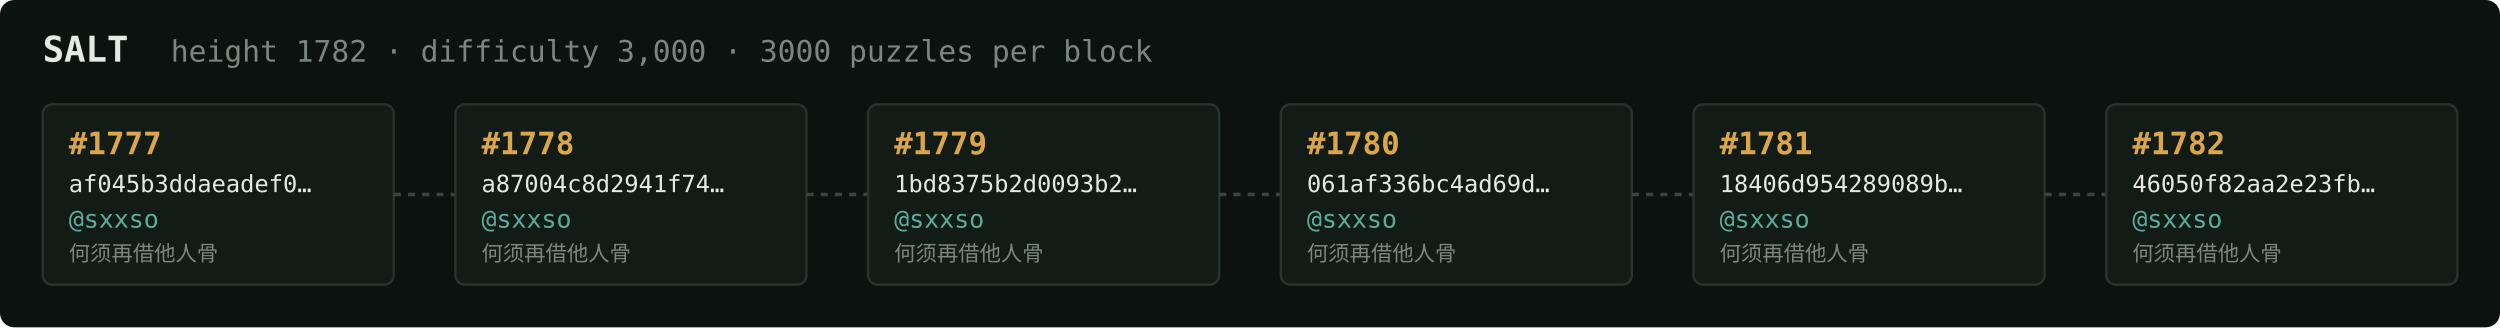
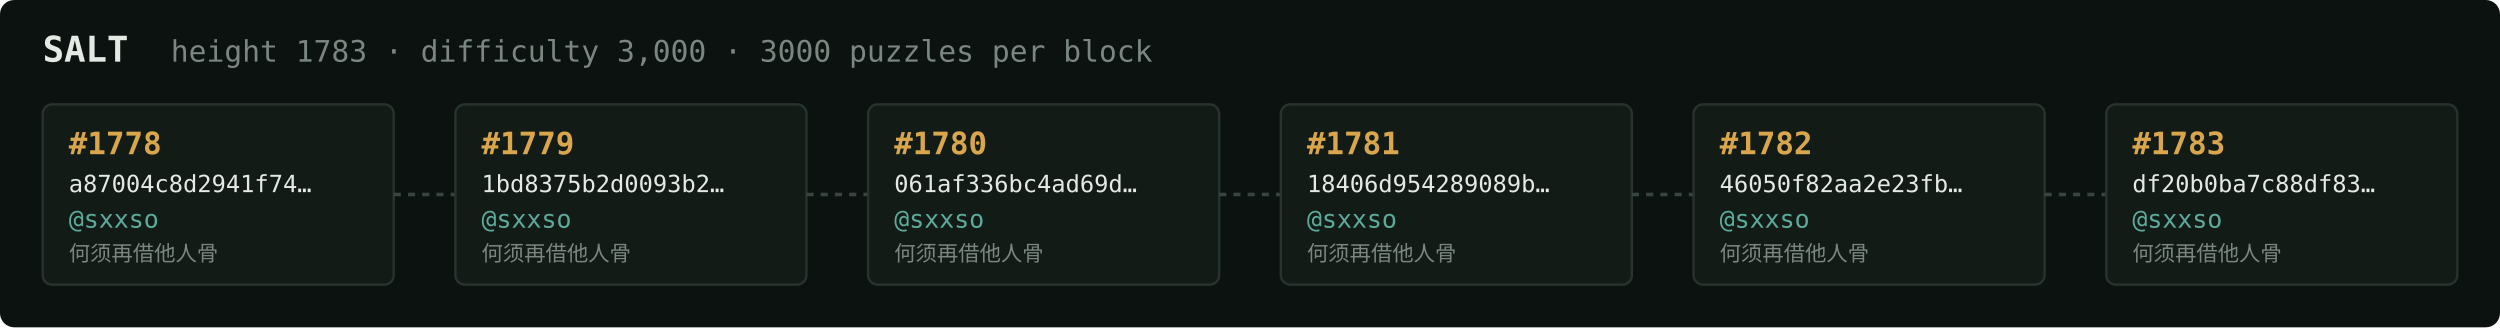
<svg xmlns="http://www.w3.org/2000/svg" width="1054" height="138" viewBox="0 0 1054 138" font-family="ui-monospace,SFMono-Regular,Menlo,monospace">
  <rect fill="#0c1210" width="1054" height="138" rx="6" />
  <text x="18" y="26" fill="#e5e9e3" font-size="15" font-weight="700">SALT</text>
-   <text x="72" y="26" fill="#7a867f" font-size="12.5">height 1782 · difficulty 3,000 · 3000 puzzles per block</text>
+   <text x="72" y="26" fill="#7a867f" font-size="12.5">height 1783 · difficulty 3,000 · 3000 puzzles per block</text>
  <rect x="18" y="44" width="148" height="76" rx="4" fill="#131b17" stroke="#28332e" stroke-width="1" />
-   <text x="29" y="65" fill="#d9a64c" font-size="13" font-weight="700">#1777</text>
-   <text x="29" y="81" fill="#e5e9e3" font-size="10">af045b3ddaeadef0…</text>
+   <text x="29" y="65" fill="#d9a64c" font-size="13" font-weight="700">#1778</text>
+   <text x="29" y="81" fill="#e5e9e3" font-size="10">a87004c8d2941f74…</text>
  <text x="29" y="96" fill="#5cab9b" font-size="10.5">@sxxso</text>
  <text x="29" y="110" fill="#7a867f" font-size="9">何须再借他人骨</text>
  <line x1="166" y1="82.0" x2="192" y2="82.0" stroke="#38443e" stroke-width="1.5" stroke-dasharray="3 3" />
  <rect x="192" y="44" width="148" height="76" rx="4" fill="#131b17" stroke="#28332e" stroke-width="1" />
-   <text x="203" y="65" fill="#d9a64c" font-size="13" font-weight="700">#1778</text>
-   <text x="203" y="81" fill="#e5e9e3" font-size="10">a87004c8d2941f74…</text>
+   <text x="203" y="65" fill="#d9a64c" font-size="13" font-weight="700">#1779</text>
+   <text x="203" y="81" fill="#e5e9e3" font-size="10">1bd8375b2d0093b2…</text>
  <text x="203" y="96" fill="#5cab9b" font-size="10.5">@sxxso</text>
  <text x="203" y="110" fill="#7a867f" font-size="9">何须再借他人骨</text>
  <line x1="340" y1="82.0" x2="366" y2="82.0" stroke="#38443e" stroke-width="1.5" stroke-dasharray="3 3" />
  <rect x="366" y="44" width="148" height="76" rx="4" fill="#131b17" stroke="#28332e" stroke-width="1" />
-   <text x="377" y="65" fill="#d9a64c" font-size="13" font-weight="700">#1779</text>
-   <text x="377" y="81" fill="#e5e9e3" font-size="10">1bd8375b2d0093b2…</text>
+   <text x="377" y="65" fill="#d9a64c" font-size="13" font-weight="700">#1780</text>
+   <text x="377" y="81" fill="#e5e9e3" font-size="10">061af336bc4ad69d…</text>
  <text x="377" y="96" fill="#5cab9b" font-size="10.5">@sxxso</text>
  <text x="377" y="110" fill="#7a867f" font-size="9">何须再借他人骨</text>
  <line x1="514" y1="82.0" x2="540" y2="82.0" stroke="#38443e" stroke-width="1.5" stroke-dasharray="3 3" />
  <rect x="540" y="44" width="148" height="76" rx="4" fill="#131b17" stroke="#28332e" stroke-width="1" />
-   <text x="551" y="65" fill="#d9a64c" font-size="13" font-weight="700">#1780</text>
-   <text x="551" y="81" fill="#e5e9e3" font-size="10">061af336bc4ad69d…</text>
+   <text x="551" y="65" fill="#d9a64c" font-size="13" font-weight="700">#1781</text>
+   <text x="551" y="81" fill="#e5e9e3" font-size="10">18406d954289089b…</text>
  <text x="551" y="96" fill="#5cab9b" font-size="10.5">@sxxso</text>
  <text x="551" y="110" fill="#7a867f" font-size="9">何须再借他人骨</text>
  <line x1="688" y1="82.0" x2="714" y2="82.0" stroke="#38443e" stroke-width="1.5" stroke-dasharray="3 3" />
  <rect x="714" y="44" width="148" height="76" rx="4" fill="#131b17" stroke="#28332e" stroke-width="1" />
-   <text x="725" y="65" fill="#d9a64c" font-size="13" font-weight="700">#1781</text>
-   <text x="725" y="81" fill="#e5e9e3" font-size="10">18406d954289089b…</text>
+   <text x="725" y="65" fill="#d9a64c" font-size="13" font-weight="700">#1782</text>
+   <text x="725" y="81" fill="#e5e9e3" font-size="10">46050f82aa2e23fb…</text>
  <text x="725" y="96" fill="#5cab9b" font-size="10.5">@sxxso</text>
  <text x="725" y="110" fill="#7a867f" font-size="9">何须再借他人骨</text>
  <line x1="862" y1="82.0" x2="888" y2="82.0" stroke="#38443e" stroke-width="1.5" stroke-dasharray="3 3" />
  <rect x="888" y="44" width="148" height="76" rx="4" fill="#131b17" stroke="#28332e" stroke-width="1" />
-   <text x="899" y="65" fill="#d9a64c" font-size="13" font-weight="700">#1782</text>
-   <text x="899" y="81" fill="#e5e9e3" font-size="10">46050f82aa2e23fb…</text>
+   <text x="899" y="65" fill="#d9a64c" font-size="13" font-weight="700">#1783</text>
+   <text x="899" y="81" fill="#e5e9e3" font-size="10">df20b0ba7c88df83…</text>
  <text x="899" y="96" fill="#5cab9b" font-size="10.5">@sxxso</text>
  <text x="899" y="110" fill="#7a867f" font-size="9">何须再借他人骨</text>
</svg>
